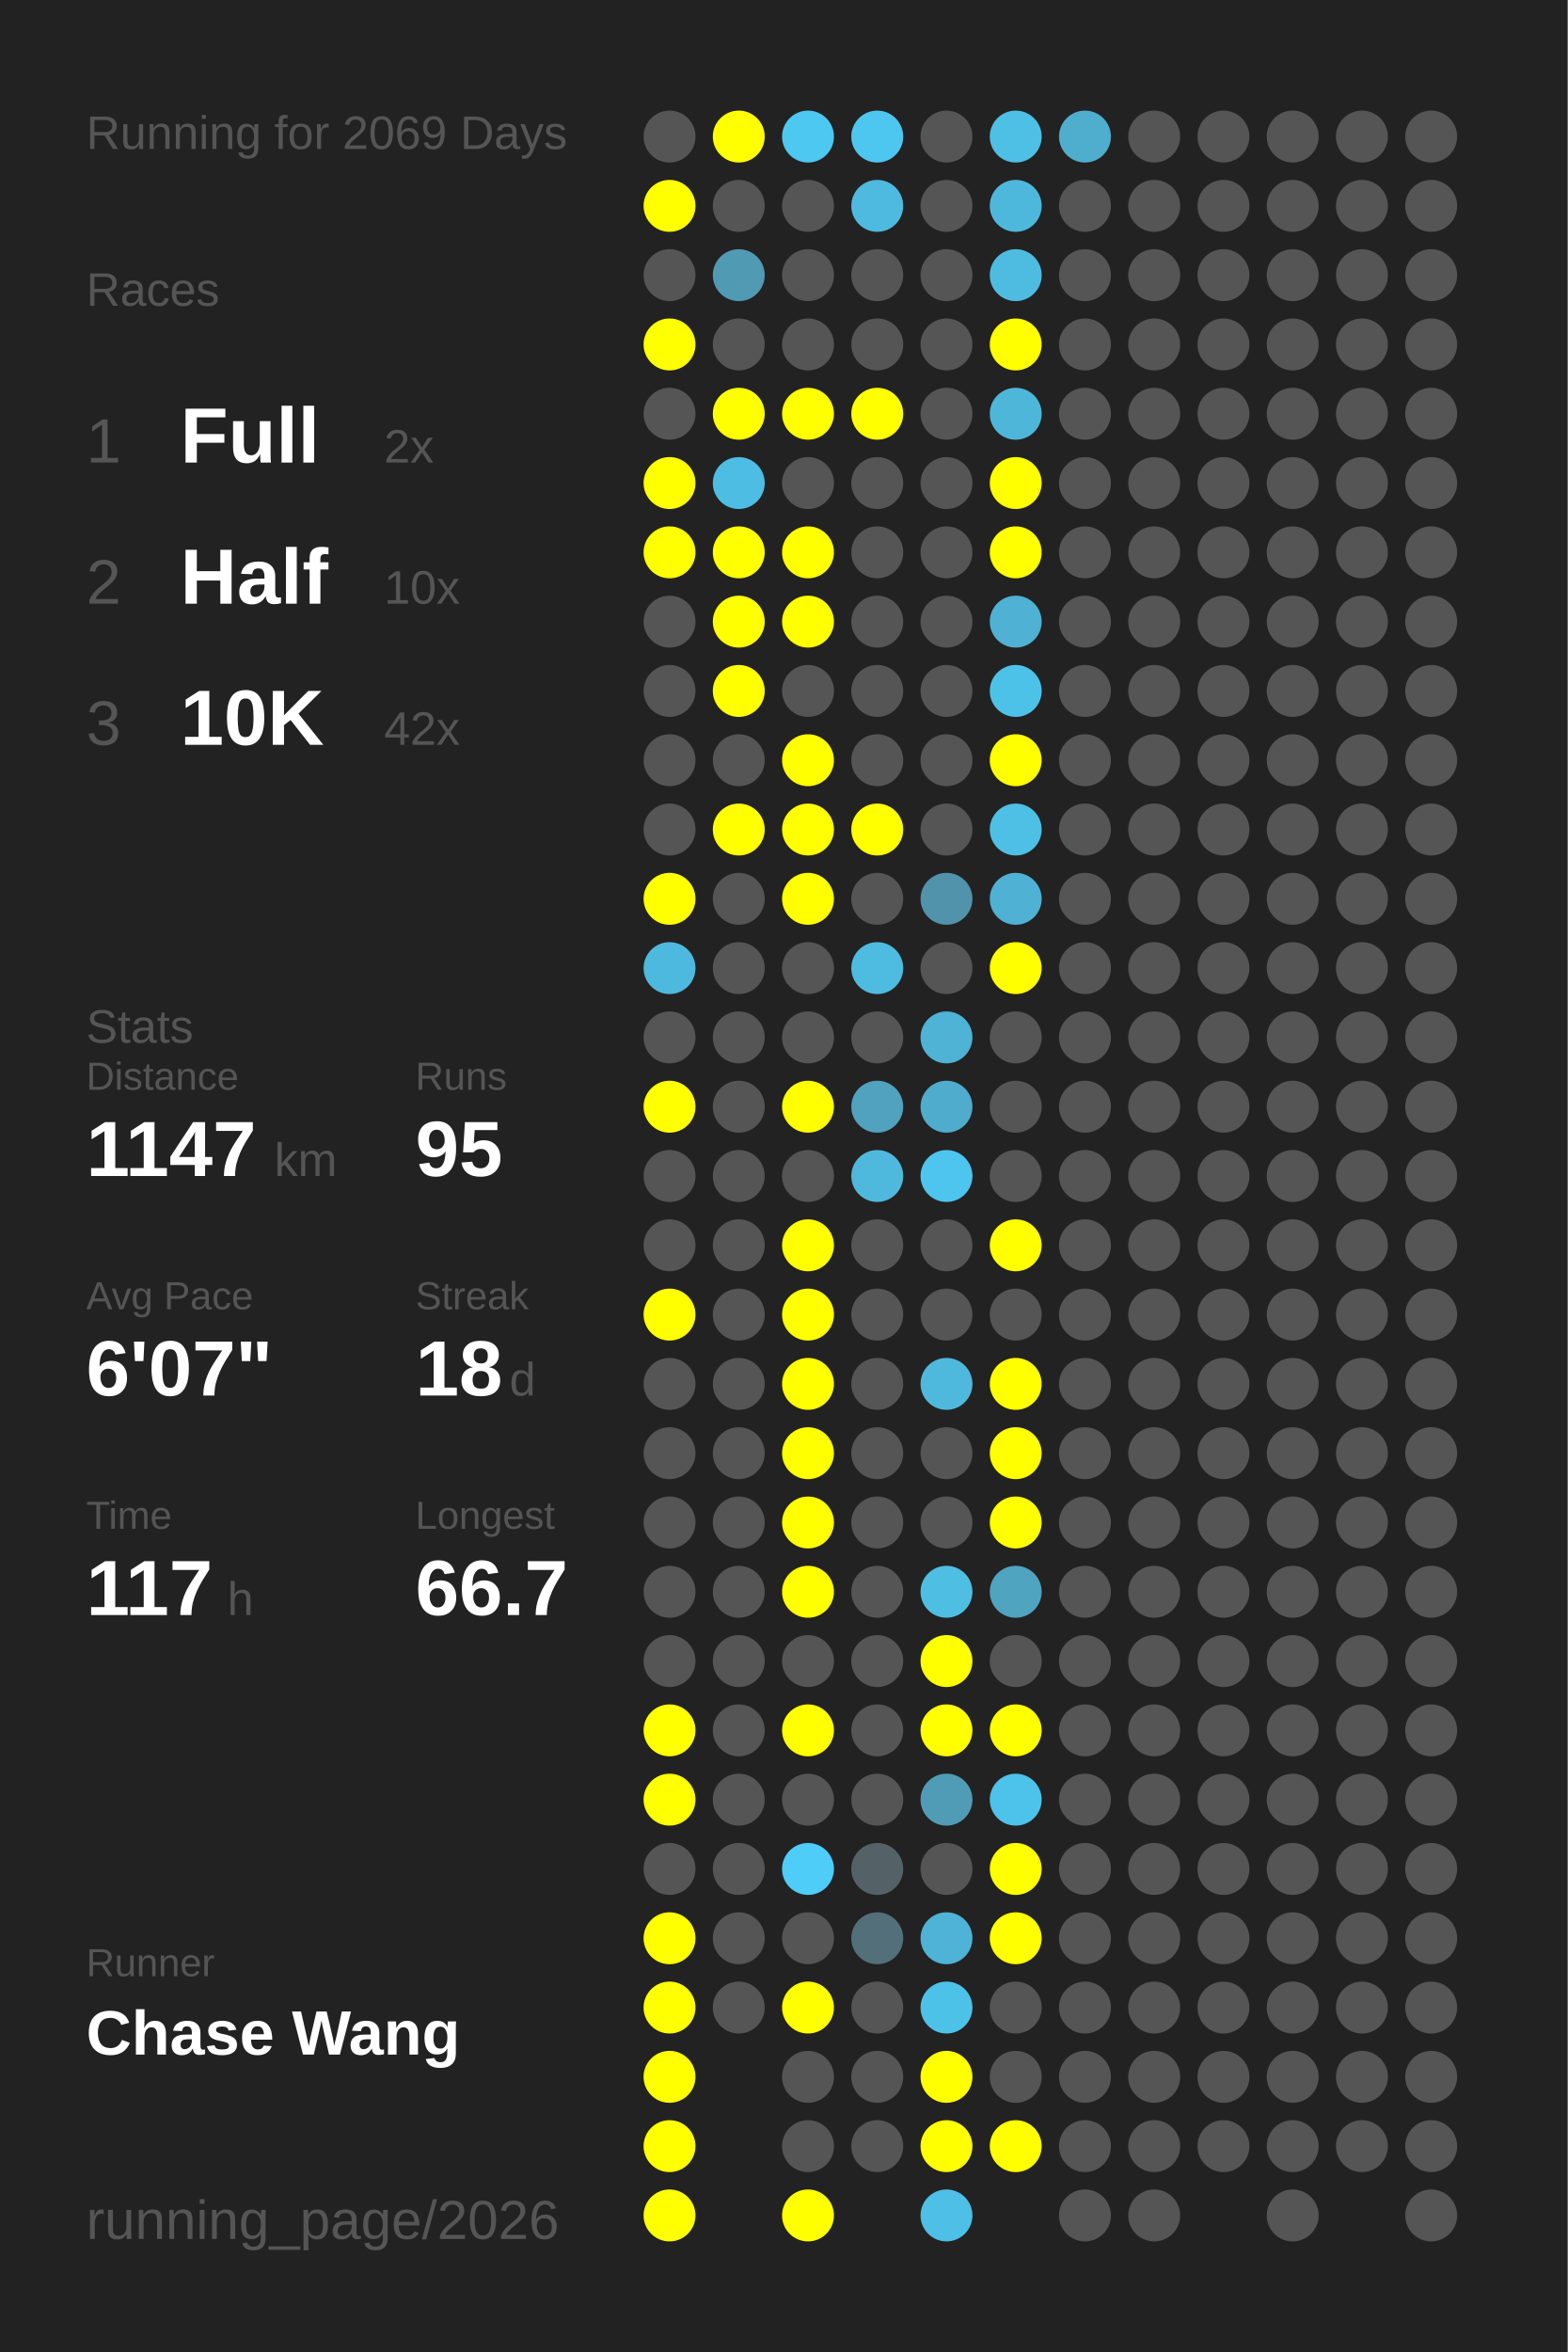
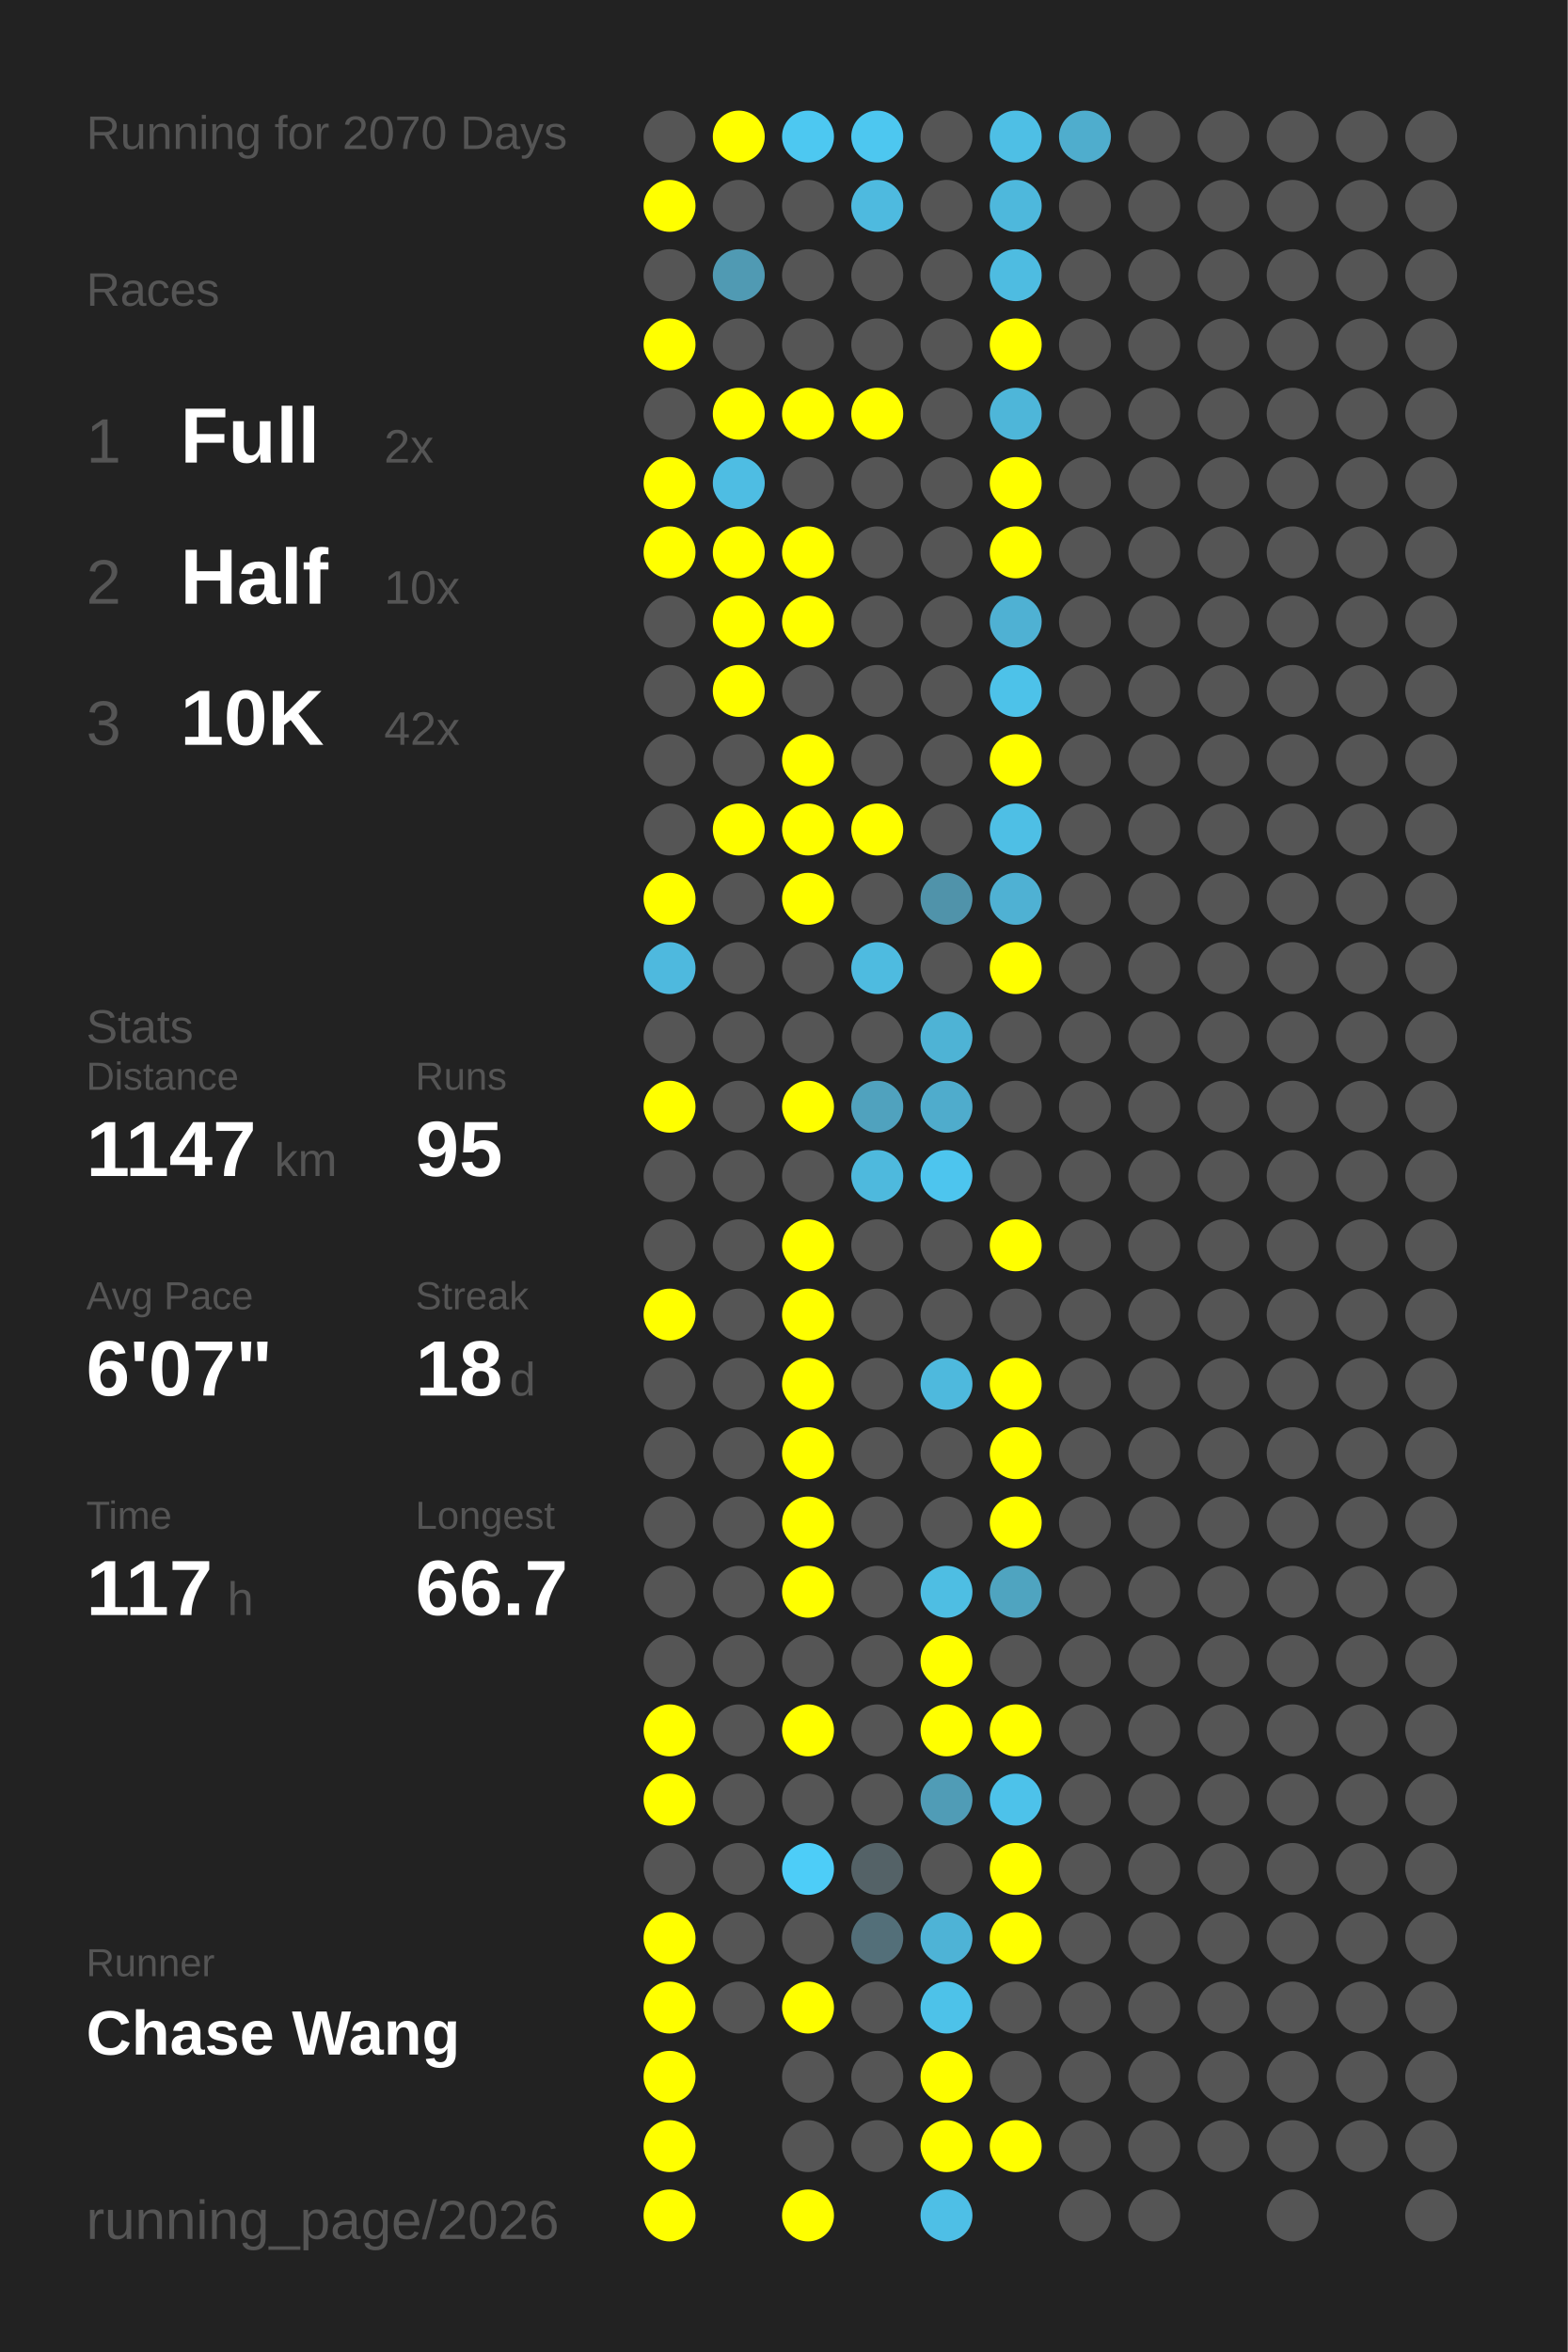
<svg xmlns="http://www.w3.org/2000/svg" baseProfile="full" height="300mm" version="1.1" viewBox="0,0,200,300" width="200mm">
  <defs />
  <rect fill="#222222" height="300" width="200" x="0" y="0" />
-   <text fill="#555555" style="font-size:6px; font-family:Arial;" x="11" y="19">Running for 2069 Days</text>
+   <text fill="#555555" style="font-size:6px; font-family:Arial;" x="11" y="19">Running for 2070 Days</text>
  <text fill="#555555" style="font-size:6px; font-family:Arial;" x="11" y="39">Races</text>
  <text fill="#555555" style="font-size:8px; font-family:Arial;" x="11" y="59">1</text>
  <text fill="#FFFFFF" style="font-size:10px; font-family:Arial; font-weight:bold;" x="23" y="59">Full</text>
  <text fill="#555555" style="font-size:6px; font-family:Arial;" x="49" y="59">2x</text>
  <text fill="#555555" style="font-size:8px; font-family:Arial;" x="11" y="77">2</text>
  <text fill="#FFFFFF" style="font-size:10px; font-family:Arial; font-weight:bold;" x="23" y="77">Half</text>
  <text fill="#555555" style="font-size:6px; font-family:Arial;" x="49" y="77">10x</text>
  <text fill="#555555" style="font-size:8px; font-family:Arial;" x="11" y="95">3</text>
  <text fill="#FFFFFF" style="font-size:10px; font-family:Arial; font-weight:bold;" x="23" y="95">10K</text>
  <text fill="#555555" style="font-size:6px; font-family:Arial;" x="49" y="95">42x</text>
  <text fill="#555555" style="font-size:6px; font-family:Arial;" x="11" y="133">Stats</text>
  <text fill="#555555" style="font-size:5px; font-family:Arial;" x="11" y="139">Distance</text>
  <text fill="#FFFFFF" style="font-size:10px; font-family:Arial; font-weight:bold;" x="11" y="150">1147</text>
  <text fill="#555555" style="font-size:6px; font-family:Arial;" x="35" y="150">km</text>
  <text fill="#555555" style="font-size:5px; font-family:Arial;" x="53" y="139">Runs</text>
  <text fill="#FFFFFF" style="font-size:10px; font-family:Arial; font-weight:bold;" x="53" y="150">95</text>
  <text fill="#555555" style="font-size:5px; font-family:Arial;" x="11" y="167">Avg Pace</text>
  <text fill="#FFFFFF" style="font-size:10px; font-family:Arial; font-weight:bold;" x="11" y="178">6'07"</text>
  <text fill="#555555" style="font-size:5px; font-family:Arial;" x="53" y="167">Streak</text>
  <text fill="#FFFFFF" style="font-size:10px; font-family:Arial; font-weight:bold;" x="53" y="178">18</text>
  <text fill="#555555" style="font-size:6px; font-family:Arial;" x="65" y="178">d</text>
  <text fill="#555555" style="font-size:5px; font-family:Arial;" x="11" y="195">Time</text>
  <text fill="#FFFFFF" style="font-size:10px; font-family:Arial; font-weight:bold;" x="11" y="206">117</text>
  <text fill="#555555" style="font-size:6px; font-family:Arial;" x="29" y="206">h</text>
  <text fill="#555555" style="font-size:5px; font-family:Arial;" x="53" y="195">Longest</text>
  <text fill="#FFFFFF" style="font-size:10px; font-family:Arial; font-weight:bold;" x="53" y="206">66.7</text>
  <text fill="#555555" style="font-size:5px; font-family:Arial;" x="11" y="252.065">Runner</text>
  <text fill="#FFFFFF" style="font-size:8px; font-family:Arial; font-weight:bold;" x="11" y="262.065">Chase Wang</text>
  <text fill="#555555" style="font-size:7px; font-family:Arial;" x="11" y="285.581">running_page/2026</text>
  <circle cx="85.417" cy="17.419" fill="#555555" r="3.312" />
  <circle cx="85.417" cy="26.258" fill="#FFFF00" r="3.312" />
  <circle cx="85.417" cy="35.097" fill="#555555" r="3.312" />
  <circle cx="85.417" cy="43.935" fill="#FFFF00" r="3.312" />
  <circle cx="85.417" cy="52.774" fill="#555555" r="3.312" />
  <circle cx="85.417" cy="61.613" fill="#FFFF00" r="3.312" />
  <circle cx="85.417" cy="70.452" fill="#FFFF00" r="3.312" />
  <circle cx="85.417" cy="79.29" fill="#555555" r="3.312" />
  <circle cx="85.417" cy="88.129" fill="#555555" r="3.312" />
  <circle cx="85.417" cy="96.968" fill="#555555" r="3.312" />
  <circle cx="85.417" cy="105.806" fill="#555555" r="3.312" />
  <circle cx="85.417" cy="114.645" fill="#FFFF00" r="3.312" />
  <circle cx="85.417" cy="123.484" fill="#4eb9de" r="3.312" />
  <circle cx="85.417" cy="132.323" fill="#555555" r="3.312" />
  <circle cx="85.417" cy="141.161" fill="#FFFF00" r="3.312" />
  <circle cx="85.417" cy="150" fill="#555555" r="3.312" />
  <circle cx="85.417" cy="158.839" fill="#555555" r="3.312" />
  <circle cx="85.417" cy="167.677" fill="#FFFF00" r="3.312" />
  <circle cx="85.417" cy="176.516" fill="#555555" r="3.312" />
  <circle cx="85.417" cy="185.355" fill="#555555" r="3.312" />
  <circle cx="85.417" cy="194.194" fill="#555555" r="3.312" />
  <circle cx="85.417" cy="203.032" fill="#555555" r="3.312" />
  <circle cx="85.417" cy="211.871" fill="#555555" r="3.312" />
  <circle cx="85.417" cy="220.71" fill="#FFFF00" r="3.312" />
  <circle cx="85.417" cy="229.548" fill="#FFFF00" r="3.312" />
  <circle cx="85.417" cy="238.387" fill="#555555" r="3.312" />
  <circle cx="85.417" cy="247.226" fill="#FFFF00" r="3.312" />
  <circle cx="85.417" cy="256.065" fill="#FFFF00" r="3.312" />
  <circle cx="85.417" cy="264.903" fill="#FFFF00" r="3.312" />
  <circle cx="85.417" cy="273.742" fill="#FFFF00" r="3.312" />
  <circle cx="85.417" cy="282.581" fill="#FFFF00" r="3.312" />
  <circle cx="94.25" cy="17.419" fill="#FFFF00" r="3.312" />
  <circle cx="94.25" cy="26.258" fill="#555555" r="3.312" />
  <circle cx="94.25" cy="35.097" fill="#509ab3" r="3.312" />
  <circle cx="94.25" cy="43.935" fill="#555555" r="3.312" />
  <circle cx="94.25" cy="52.774" fill="#FFFF00" r="3.312" />
  <circle cx="94.25" cy="61.613" fill="#4ebde3" r="3.312" />
  <circle cx="94.25" cy="70.452" fill="#FFFF00" r="3.312" />
  <circle cx="94.25" cy="79.29" fill="#FFFF00" r="3.312" />
  <circle cx="94.25" cy="88.129" fill="#FFFF00" r="3.312" />
  <circle cx="94.25" cy="96.968" fill="#555555" r="3.312" />
  <circle cx="94.25" cy="105.806" fill="#FFFF00" r="3.312" />
  <circle cx="94.25" cy="114.645" fill="#555555" r="3.312" />
  <circle cx="94.25" cy="123.484" fill="#555555" r="3.312" />
  <circle cx="94.25" cy="132.323" fill="#555555" r="3.312" />
  <circle cx="94.25" cy="141.161" fill="#555555" r="3.312" />
  <circle cx="94.25" cy="150" fill="#555555" r="3.312" />
  <circle cx="94.25" cy="158.839" fill="#555555" r="3.312" />
  <circle cx="94.25" cy="167.677" fill="#555555" r="3.312" />
  <circle cx="94.25" cy="176.516" fill="#555555" r="3.312" />
  <circle cx="94.25" cy="185.355" fill="#555555" r="3.312" />
  <circle cx="94.25" cy="194.194" fill="#555555" r="3.312" />
  <circle cx="94.25" cy="203.032" fill="#555555" r="3.312" />
  <circle cx="94.25" cy="211.871" fill="#555555" r="3.312" />
  <circle cx="94.25" cy="220.71" fill="#555555" r="3.312" />
  <circle cx="94.25" cy="229.548" fill="#555555" r="3.312" />
  <circle cx="94.25" cy="238.387" fill="#555555" r="3.312" />
  <circle cx="94.25" cy="247.226" fill="#555555" r="3.312" />
  <circle cx="94.25" cy="256.065" fill="#555555" r="3.312" />
  <circle cx="103.083" cy="17.419" fill="#4dc8f1" r="3.312" />
  <circle cx="103.083" cy="26.258" fill="#555555" r="3.312" />
  <circle cx="103.083" cy="35.097" fill="#555555" r="3.312" />
  <circle cx="103.083" cy="43.935" fill="#555555" r="3.312" />
  <circle cx="103.083" cy="52.774" fill="#FFFF00" r="3.312" />
  <circle cx="103.083" cy="61.613" fill="#555555" r="3.312" />
  <circle cx="103.083" cy="70.452" fill="#FFFF00" r="3.312" />
  <circle cx="103.083" cy="79.29" fill="#FFFF00" r="3.312" />
  <circle cx="103.083" cy="88.129" fill="#555555" r="3.312" />
  <circle cx="103.083" cy="96.968" fill="#FFFF00" r="3.312" />
  <circle cx="103.083" cy="105.806" fill="#FFFF00" r="3.312" />
  <circle cx="103.083" cy="114.645" fill="#FFFF00" r="3.312" />
  <circle cx="103.083" cy="123.484" fill="#555555" r="3.312" />
  <circle cx="103.083" cy="132.323" fill="#555555" r="3.312" />
  <circle cx="103.083" cy="141.161" fill="#FFFF00" r="3.312" />
  <circle cx="103.083" cy="150" fill="#555555" r="3.312" />
  <circle cx="103.083" cy="158.839" fill="#FFFF00" r="3.312" />
  <circle cx="103.083" cy="167.677" fill="#FFFF00" r="3.312" />
  <circle cx="103.083" cy="176.516" fill="#FFFF00" r="3.312" />
  <circle cx="103.083" cy="185.355" fill="#FFFF00" r="3.312" />
  <circle cx="103.083" cy="194.194" fill="#FFFF00" r="3.312" />
  <circle cx="103.083" cy="203.032" fill="#FFFF00" r="3.312" />
  <circle cx="103.083" cy="211.871" fill="#555555" r="3.312" />
  <circle cx="103.083" cy="220.71" fill="#FFFF00" r="3.312" />
  <circle cx="103.083" cy="229.548" fill="#555555" r="3.312" />
  <circle cx="103.083" cy="238.387" fill="#4dcdf8" r="3.312" />
  <circle cx="103.083" cy="247.226" fill="#555555" r="3.312" />
  <circle cx="103.083" cy="256.065" fill="#FFFF00" r="3.312" />
  <circle cx="103.083" cy="264.903" fill="#555555" r="3.312" />
  <circle cx="103.083" cy="273.742" fill="#555555" r="3.312" />
  <circle cx="103.083" cy="282.581" fill="#FFFF00" r="3.312" />
  <circle cx="111.917" cy="17.419" fill="#4dc7f0" r="3.312" />
  <circle cx="111.917" cy="26.258" fill="#4ebadf" r="3.312" />
  <circle cx="111.917" cy="35.097" fill="#555555" r="3.312" />
  <circle cx="111.917" cy="43.935" fill="#555555" r="3.312" />
  <circle cx="111.917" cy="52.774" fill="#FFFF00" r="3.312" />
  <circle cx="111.917" cy="61.613" fill="#555555" r="3.312" />
  <circle cx="111.917" cy="70.452" fill="#555555" r="3.312" />
  <circle cx="111.917" cy="79.29" fill="#555555" r="3.312" />
  <circle cx="111.917" cy="88.129" fill="#555555" r="3.312" />
  <circle cx="111.917" cy="96.968" fill="#555555" r="3.312" />
  <circle cx="111.917" cy="105.806" fill="#FFFF00" r="3.312" />
  <circle cx="111.917" cy="114.645" fill="#555555" r="3.312" />
  <circle cx="111.917" cy="123.484" fill="#4ebbe0" r="3.312" />
  <circle cx="111.917" cy="132.323" fill="#555555" r="3.312" />
  <circle cx="111.917" cy="141.161" fill="#50a2be" r="3.312" />
  <circle cx="111.917" cy="150" fill="#4eb9dd" r="3.312" />
  <circle cx="111.917" cy="158.839" fill="#555555" r="3.312" />
  <circle cx="111.917" cy="167.677" fill="#555555" r="3.312" />
  <circle cx="111.917" cy="176.516" fill="#555555" r="3.312" />
  <circle cx="111.917" cy="185.355" fill="#555555" r="3.312" />
  <circle cx="111.917" cy="194.194" fill="#555555" r="3.312" />
  <circle cx="111.917" cy="203.032" fill="#555555" r="3.312" />
  <circle cx="111.917" cy="211.871" fill="#555555" r="3.312" />
  <circle cx="111.917" cy="220.71" fill="#555555" r="3.312" />
  <circle cx="111.917" cy="229.548" fill="#555555" r="3.312" />
  <circle cx="111.917" cy="238.387" fill="#546267" r="3.312" />
  <circle cx="111.917" cy="247.226" fill="#536f79" r="3.312" />
  <circle cx="111.917" cy="256.065" fill="#555555" r="3.312" />
  <circle cx="111.917" cy="264.903" fill="#555555" r="3.312" />
  <circle cx="111.917" cy="273.742" fill="#555555" r="3.312" />
  <circle cx="120.75" cy="17.419" fill="#555555" r="3.312" />
  <circle cx="120.75" cy="26.258" fill="#555555" r="3.312" />
  <circle cx="120.75" cy="35.097" fill="#555555" r="3.312" />
  <circle cx="120.75" cy="43.935" fill="#555555" r="3.312" />
  <circle cx="120.75" cy="52.774" fill="#555555" r="3.312" />
  <circle cx="120.75" cy="61.613" fill="#555555" r="3.312" />
  <circle cx="120.75" cy="70.452" fill="#555555" r="3.312" />
  <circle cx="120.75" cy="79.29" fill="#555555" r="3.312" />
  <circle cx="120.75" cy="88.129" fill="#555555" r="3.312" />
  <circle cx="120.75" cy="96.968" fill="#555555" r="3.312" />
  <circle cx="120.75" cy="105.806" fill="#555555" r="3.312" />
  <circle cx="120.75" cy="114.645" fill="#5093aa" r="3.312" />
  <circle cx="120.75" cy="123.484" fill="#555555" r="3.312" />
  <circle cx="120.75" cy="132.323" fill="#4eb3d5" r="3.312" />
  <circle cx="120.75" cy="141.161" fill="#4faccc" r="3.312" />
  <circle cx="120.75" cy="150" fill="#4dc5ee" r="3.312" />
  <circle cx="120.75" cy="158.839" fill="#555555" r="3.312" />
  <circle cx="120.75" cy="167.677" fill="#555555" r="3.312" />
  <circle cx="120.75" cy="176.516" fill="#4eb9dd" r="3.312" />
  <circle cx="120.75" cy="185.355" fill="#555555" r="3.312" />
  <circle cx="120.75" cy="194.194" fill="#555555" r="3.312" />
  <circle cx="120.75" cy="203.032" fill="#4ebee3" r="3.312" />
  <circle cx="120.75" cy="211.871" fill="#FFFF00" r="3.312" />
  <circle cx="120.75" cy="220.71" fill="#FFFF00" r="3.312" />
  <circle cx="120.75" cy="229.548" fill="#509cb6" r="3.312" />
  <circle cx="120.75" cy="238.387" fill="#555555" r="3.312" />
  <circle cx="120.75" cy="247.226" fill="#4eb3d6" r="3.312" />
  <circle cx="120.75" cy="256.065" fill="#4dc2e9" r="3.312" />
  <circle cx="120.75" cy="264.903" fill="#FFFF00" r="3.312" />
  <circle cx="120.75" cy="273.742" fill="#FFFF00" r="3.312" />
  <circle cx="120.75" cy="282.581" fill="#4ebfe6" r="3.312" />
  <circle cx="129.583" cy="17.419" fill="#4ebfe5" r="3.312" />
  <circle cx="129.583" cy="26.258" fill="#4eb8dc" r="3.312" />
  <circle cx="129.583" cy="35.097" fill="#4ebce1" r="3.312" />
  <circle cx="129.583" cy="43.935" fill="#FFFF00" r="3.312" />
  <circle cx="129.583" cy="52.774" fill="#4eb6d9" r="3.312" />
  <circle cx="129.583" cy="61.613" fill="#FFFF00" r="3.312" />
  <circle cx="129.583" cy="70.452" fill="#FFFF00" r="3.312" />
  <circle cx="129.583" cy="79.29" fill="#4fb1d3" r="3.312" />
  <circle cx="129.583" cy="88.129" fill="#4dc2e9" r="3.312" />
  <circle cx="129.583" cy="96.968" fill="#FFFF00" r="3.312" />
  <circle cx="129.583" cy="105.806" fill="#4ebfe5" r="3.312" />
  <circle cx="129.583" cy="114.645" fill="#4fb1d3" r="3.312" />
  <circle cx="129.583" cy="123.484" fill="#FFFF00" r="3.312" />
  <circle cx="129.583" cy="132.323" fill="#555555" r="3.312" />
  <circle cx="129.583" cy="141.161" fill="#555555" r="3.312" />
  <circle cx="129.583" cy="150" fill="#555555" r="3.312" />
  <circle cx="129.583" cy="158.839" fill="#FFFF00" r="3.312" />
  <circle cx="129.583" cy="167.677" fill="#555555" r="3.312" />
  <circle cx="129.583" cy="176.516" fill="#FFFF00" r="3.312" />
  <circle cx="129.583" cy="185.355" fill="#FFFF00" r="3.312" />
  <circle cx="129.583" cy="194.194" fill="#FFFF00" r="3.312" />
  <circle cx="129.583" cy="203.032" fill="#4fa4c0" r="3.312" />
  <circle cx="129.583" cy="211.871" fill="#555555" r="3.312" />
  <circle cx="129.583" cy="220.71" fill="#FFFF00" r="3.312" />
  <circle cx="129.583" cy="229.548" fill="#4dc2ea" r="3.312" />
  <circle cx="129.583" cy="238.387" fill="#FFFF00" r="3.312" />
  <circle cx="129.583" cy="247.226" fill="#FFFF00" r="3.312" />
  <circle cx="129.583" cy="256.065" fill="#555555" r="3.312" />
  <circle cx="129.583" cy="264.903" fill="#555555" r="3.312" />
  <circle cx="129.583" cy="273.742" fill="#FFFF00" r="3.312" />
  <circle cx="138.417" cy="17.419" fill="#4fadcd" r="3.312" />
  <circle cx="138.417" cy="26.258" fill="#555555" r="3.312" />
  <circle cx="138.417" cy="35.097" fill="#555555" r="3.312" />
  <circle cx="138.417" cy="43.935" fill="#555555" r="3.312" />
  <circle cx="138.417" cy="52.774" fill="#555555" r="3.312" />
  <circle cx="138.417" cy="61.613" fill="#555555" r="3.312" />
  <circle cx="138.417" cy="70.452" fill="#555555" r="3.312" />
  <circle cx="138.417" cy="79.29" fill="#555555" r="3.312" />
  <circle cx="138.417" cy="88.129" fill="#555555" r="3.312" />
  <circle cx="138.417" cy="96.968" fill="#555555" r="3.312" />
  <circle cx="138.417" cy="105.806" fill="#555555" r="3.312" />
  <circle cx="138.417" cy="114.645" fill="#555555" r="3.312" />
  <circle cx="138.417" cy="123.484" fill="#555555" r="3.312" />
  <circle cx="138.417" cy="132.323" fill="#555555" r="3.312" />
  <circle cx="138.417" cy="141.161" fill="#555555" r="3.312" />
  <circle cx="138.417" cy="150" fill="#555555" r="3.312" />
  <circle cx="138.417" cy="158.839" fill="#555555" r="3.312" />
  <circle cx="138.417" cy="167.677" fill="#555555" r="3.312" />
  <circle cx="138.417" cy="176.516" fill="#555555" r="3.312" />
  <circle cx="138.417" cy="185.355" fill="#555555" r="3.312" />
  <circle cx="138.417" cy="194.194" fill="#555555" r="3.312" />
  <circle cx="138.417" cy="203.032" fill="#555555" r="3.312" />
  <circle cx="138.417" cy="211.871" fill="#555555" r="3.312" />
  <circle cx="138.417" cy="220.71" fill="#555555" r="3.312" />
  <circle cx="138.417" cy="229.548" fill="#555555" r="3.312" />
  <circle cx="138.417" cy="238.387" fill="#555555" r="3.312" />
  <circle cx="138.417" cy="247.226" fill="#555555" r="3.312" />
  <circle cx="138.417" cy="256.065" fill="#555555" r="3.312" />
  <circle cx="138.417" cy="264.903" fill="#555555" r="3.312" />
  <circle cx="138.417" cy="273.742" fill="#555555" r="3.312" />
  <circle cx="138.417" cy="282.581" fill="#555555" r="3.312" />
  <circle cx="147.25" cy="17.419" fill="#555555" r="3.312" />
  <circle cx="147.25" cy="26.258" fill="#555555" r="3.312" />
  <circle cx="147.25" cy="35.097" fill="#555555" r="3.312" />
  <circle cx="147.25" cy="43.935" fill="#555555" r="3.312" />
  <circle cx="147.25" cy="52.774" fill="#555555" r="3.312" />
  <circle cx="147.25" cy="61.613" fill="#555555" r="3.312" />
  <circle cx="147.25" cy="70.452" fill="#555555" r="3.312" />
  <circle cx="147.25" cy="79.29" fill="#555555" r="3.312" />
  <circle cx="147.25" cy="88.129" fill="#555555" r="3.312" />
  <circle cx="147.25" cy="96.968" fill="#555555" r="3.312" />
  <circle cx="147.25" cy="105.806" fill="#555555" r="3.312" />
  <circle cx="147.25" cy="114.645" fill="#555555" r="3.312" />
  <circle cx="147.25" cy="123.484" fill="#555555" r="3.312" />
  <circle cx="147.25" cy="132.323" fill="#555555" r="3.312" />
  <circle cx="147.25" cy="141.161" fill="#555555" r="3.312" />
  <circle cx="147.25" cy="150" fill="#555555" r="3.312" />
  <circle cx="147.25" cy="158.839" fill="#555555" r="3.312" />
  <circle cx="147.25" cy="167.677" fill="#555555" r="3.312" />
  <circle cx="147.25" cy="176.516" fill="#555555" r="3.312" />
  <circle cx="147.25" cy="185.355" fill="#555555" r="3.312" />
  <circle cx="147.25" cy="194.194" fill="#555555" r="3.312" />
  <circle cx="147.25" cy="203.032" fill="#555555" r="3.312" />
  <circle cx="147.25" cy="211.871" fill="#555555" r="3.312" />
  <circle cx="147.25" cy="220.71" fill="#555555" r="3.312" />
  <circle cx="147.25" cy="229.548" fill="#555555" r="3.312" />
  <circle cx="147.25" cy="238.387" fill="#555555" r="3.312" />
  <circle cx="147.25" cy="247.226" fill="#555555" r="3.312" />
  <circle cx="147.25" cy="256.065" fill="#555555" r="3.312" />
  <circle cx="147.25" cy="264.903" fill="#555555" r="3.312" />
  <circle cx="147.25" cy="273.742" fill="#555555" r="3.312" />
  <circle cx="147.25" cy="282.581" fill="#555555" r="3.312" />
  <circle cx="156.083" cy="17.419" fill="#555555" r="3.312" />
  <circle cx="156.083" cy="26.258" fill="#555555" r="3.312" />
  <circle cx="156.083" cy="35.097" fill="#555555" r="3.312" />
  <circle cx="156.083" cy="43.935" fill="#555555" r="3.312" />
  <circle cx="156.083" cy="52.774" fill="#555555" r="3.312" />
  <circle cx="156.083" cy="61.613" fill="#555555" r="3.312" />
  <circle cx="156.083" cy="70.452" fill="#555555" r="3.312" />
  <circle cx="156.083" cy="79.29" fill="#555555" r="3.312" />
  <circle cx="156.083" cy="88.129" fill="#555555" r="3.312" />
  <circle cx="156.083" cy="96.968" fill="#555555" r="3.312" />
  <circle cx="156.083" cy="105.806" fill="#555555" r="3.312" />
  <circle cx="156.083" cy="114.645" fill="#555555" r="3.312" />
  <circle cx="156.083" cy="123.484" fill="#555555" r="3.312" />
  <circle cx="156.083" cy="132.323" fill="#555555" r="3.312" />
  <circle cx="156.083" cy="141.161" fill="#555555" r="3.312" />
  <circle cx="156.083" cy="150" fill="#555555" r="3.312" />
  <circle cx="156.083" cy="158.839" fill="#555555" r="3.312" />
  <circle cx="156.083" cy="167.677" fill="#555555" r="3.312" />
  <circle cx="156.083" cy="176.516" fill="#555555" r="3.312" />
  <circle cx="156.083" cy="185.355" fill="#555555" r="3.312" />
  <circle cx="156.083" cy="194.194" fill="#555555" r="3.312" />
  <circle cx="156.083" cy="203.032" fill="#555555" r="3.312" />
  <circle cx="156.083" cy="211.871" fill="#555555" r="3.312" />
  <circle cx="156.083" cy="220.71" fill="#555555" r="3.312" />
  <circle cx="156.083" cy="229.548" fill="#555555" r="3.312" />
  <circle cx="156.083" cy="238.387" fill="#555555" r="3.312" />
  <circle cx="156.083" cy="247.226" fill="#555555" r="3.312" />
  <circle cx="156.083" cy="256.065" fill="#555555" r="3.312" />
  <circle cx="156.083" cy="264.903" fill="#555555" r="3.312" />
  <circle cx="156.083" cy="273.742" fill="#555555" r="3.312" />
  <circle cx="164.917" cy="17.419" fill="#555555" r="3.312" />
  <circle cx="164.917" cy="26.258" fill="#555555" r="3.312" />
  <circle cx="164.917" cy="35.097" fill="#555555" r="3.312" />
  <circle cx="164.917" cy="43.935" fill="#555555" r="3.312" />
  <circle cx="164.917" cy="52.774" fill="#555555" r="3.312" />
  <circle cx="164.917" cy="61.613" fill="#555555" r="3.312" />
  <circle cx="164.917" cy="70.452" fill="#555555" r="3.312" />
  <circle cx="164.917" cy="79.29" fill="#555555" r="3.312" />
  <circle cx="164.917" cy="88.129" fill="#555555" r="3.312" />
  <circle cx="164.917" cy="96.968" fill="#555555" r="3.312" />
  <circle cx="164.917" cy="105.806" fill="#555555" r="3.312" />
  <circle cx="164.917" cy="114.645" fill="#555555" r="3.312" />
  <circle cx="164.917" cy="123.484" fill="#555555" r="3.312" />
  <circle cx="164.917" cy="132.323" fill="#555555" r="3.312" />
  <circle cx="164.917" cy="141.161" fill="#555555" r="3.312" />
  <circle cx="164.917" cy="150" fill="#555555" r="3.312" />
  <circle cx="164.917" cy="158.839" fill="#555555" r="3.312" />
  <circle cx="164.917" cy="167.677" fill="#555555" r="3.312" />
  <circle cx="164.917" cy="176.516" fill="#555555" r="3.312" />
  <circle cx="164.917" cy="185.355" fill="#555555" r="3.312" />
  <circle cx="164.917" cy="194.194" fill="#555555" r="3.312" />
  <circle cx="164.917" cy="203.032" fill="#555555" r="3.312" />
  <circle cx="164.917" cy="211.871" fill="#555555" r="3.312" />
  <circle cx="164.917" cy="220.71" fill="#555555" r="3.312" />
  <circle cx="164.917" cy="229.548" fill="#555555" r="3.312" />
  <circle cx="164.917" cy="238.387" fill="#555555" r="3.312" />
  <circle cx="164.917" cy="247.226" fill="#555555" r="3.312" />
  <circle cx="164.917" cy="256.065" fill="#555555" r="3.312" />
  <circle cx="164.917" cy="264.903" fill="#555555" r="3.312" />
  <circle cx="164.917" cy="273.742" fill="#555555" r="3.312" />
  <circle cx="164.917" cy="282.581" fill="#555555" r="3.312" />
  <circle cx="173.75" cy="17.419" fill="#555555" r="3.312" />
  <circle cx="173.75" cy="26.258" fill="#555555" r="3.312" />
  <circle cx="173.75" cy="35.097" fill="#555555" r="3.312" />
  <circle cx="173.75" cy="43.935" fill="#555555" r="3.312" />
  <circle cx="173.75" cy="52.774" fill="#555555" r="3.312" />
  <circle cx="173.75" cy="61.613" fill="#555555" r="3.312" />
  <circle cx="173.75" cy="70.452" fill="#555555" r="3.312" />
  <circle cx="173.75" cy="79.29" fill="#555555" r="3.312" />
  <circle cx="173.75" cy="88.129" fill="#555555" r="3.312" />
  <circle cx="173.75" cy="96.968" fill="#555555" r="3.312" />
  <circle cx="173.75" cy="105.806" fill="#555555" r="3.312" />
  <circle cx="173.75" cy="114.645" fill="#555555" r="3.312" />
  <circle cx="173.75" cy="123.484" fill="#555555" r="3.312" />
  <circle cx="173.75" cy="132.323" fill="#555555" r="3.312" />
  <circle cx="173.75" cy="141.161" fill="#555555" r="3.312" />
  <circle cx="173.75" cy="150" fill="#555555" r="3.312" />
  <circle cx="173.75" cy="158.839" fill="#555555" r="3.312" />
  <circle cx="173.75" cy="167.677" fill="#555555" r="3.312" />
  <circle cx="173.75" cy="176.516" fill="#555555" r="3.312" />
  <circle cx="173.75" cy="185.355" fill="#555555" r="3.312" />
  <circle cx="173.75" cy="194.194" fill="#555555" r="3.312" />
  <circle cx="173.75" cy="203.032" fill="#555555" r="3.312" />
  <circle cx="173.75" cy="211.871" fill="#555555" r="3.312" />
  <circle cx="173.75" cy="220.71" fill="#555555" r="3.312" />
  <circle cx="173.75" cy="229.548" fill="#555555" r="3.312" />
  <circle cx="173.75" cy="238.387" fill="#555555" r="3.312" />
  <circle cx="173.75" cy="247.226" fill="#555555" r="3.312" />
  <circle cx="173.75" cy="256.065" fill="#555555" r="3.312" />
  <circle cx="173.75" cy="264.903" fill="#555555" r="3.312" />
  <circle cx="173.75" cy="273.742" fill="#555555" r="3.312" />
  <circle cx="182.583" cy="17.419" fill="#555555" r="3.312" />
  <circle cx="182.583" cy="26.258" fill="#555555" r="3.312" />
  <circle cx="182.583" cy="35.097" fill="#555555" r="3.312" />
  <circle cx="182.583" cy="43.935" fill="#555555" r="3.312" />
  <circle cx="182.583" cy="52.774" fill="#555555" r="3.312" />
  <circle cx="182.583" cy="61.613" fill="#555555" r="3.312" />
  <circle cx="182.583" cy="70.452" fill="#555555" r="3.312" />
  <circle cx="182.583" cy="79.29" fill="#555555" r="3.312" />
  <circle cx="182.583" cy="88.129" fill="#555555" r="3.312" />
  <circle cx="182.583" cy="96.968" fill="#555555" r="3.312" />
  <circle cx="182.583" cy="105.806" fill="#555555" r="3.312" />
  <circle cx="182.583" cy="114.645" fill="#555555" r="3.312" />
  <circle cx="182.583" cy="123.484" fill="#555555" r="3.312" />
  <circle cx="182.583" cy="132.323" fill="#555555" r="3.312" />
  <circle cx="182.583" cy="141.161" fill="#555555" r="3.312" />
  <circle cx="182.583" cy="150" fill="#555555" r="3.312" />
  <circle cx="182.583" cy="158.839" fill="#555555" r="3.312" />
  <circle cx="182.583" cy="167.677" fill="#555555" r="3.312" />
  <circle cx="182.583" cy="176.516" fill="#555555" r="3.312" />
  <circle cx="182.583" cy="185.355" fill="#555555" r="3.312" />
  <circle cx="182.583" cy="194.194" fill="#555555" r="3.312" />
  <circle cx="182.583" cy="203.032" fill="#555555" r="3.312" />
  <circle cx="182.583" cy="211.871" fill="#555555" r="3.312" />
  <circle cx="182.583" cy="220.71" fill="#555555" r="3.312" />
  <circle cx="182.583" cy="229.548" fill="#555555" r="3.312" />
  <circle cx="182.583" cy="238.387" fill="#555555" r="3.312" />
  <circle cx="182.583" cy="247.226" fill="#555555" r="3.312" />
  <circle cx="182.583" cy="256.065" fill="#555555" r="3.312" />
  <circle cx="182.583" cy="264.903" fill="#555555" r="3.312" />
  <circle cx="182.583" cy="273.742" fill="#555555" r="3.312" />
  <circle cx="182.583" cy="282.581" fill="#555555" r="3.312" />
</svg>
